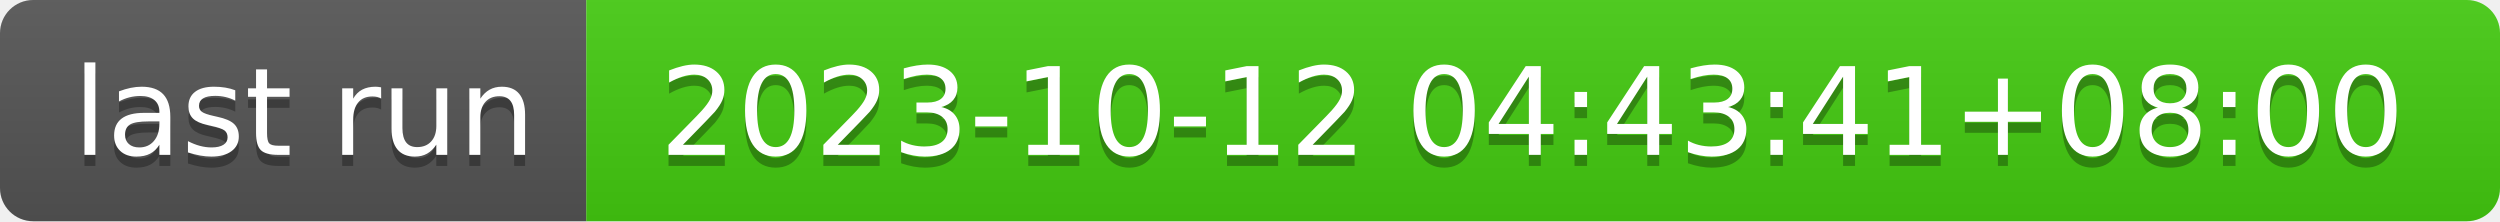
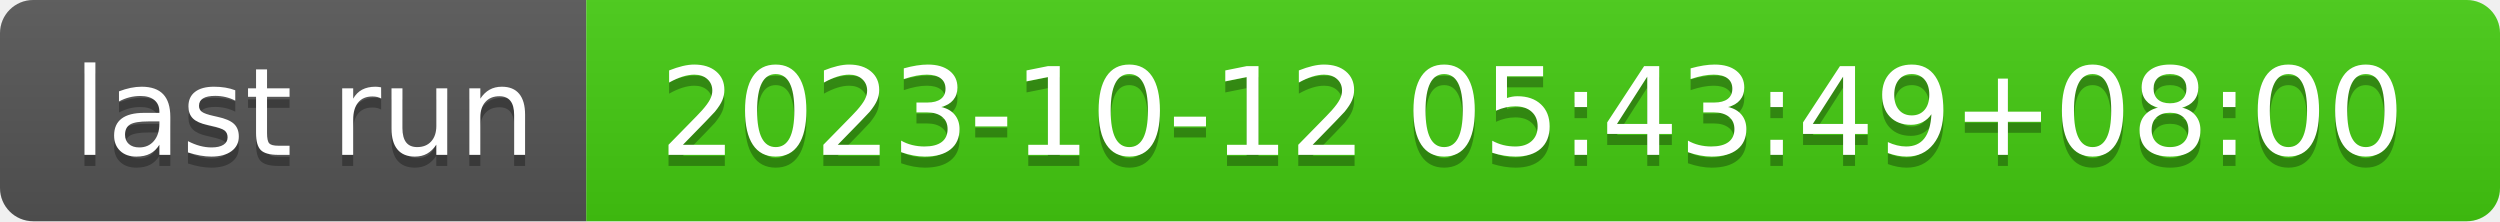
- <svg xmlns="http://www.w3.org/2000/svg" width="226" height="20" role="img" aria-label="last run: 2023-10-12 04:43:41+08:00">
+ <svg xmlns="http://www.w3.org/2000/svg" width="226" height="20" role="img" aria-label="last run: 2023-10-12 05:43:49+08:00">
  <linearGradient id="s" x2="0" y2="100%">
    <stop offset="0" stop-color="#bbb" stop-opacity=".1" />
    <stop offset="1" stop-opacity=".1" />
  </linearGradient>
  <clipPath id="r">
    <rect width="226" height="20" rx="3" fill="#fff" />
  </clipPath>
  <g clip-path="url(#r)">
    <rect width="53" height="20" fill="#555" />
    <rect x="53" width="173" height="20" fill="#4c1" />
    <rect width="226" height="20" fill="url(#s)" />
  </g>
  <g fill="#fff" text-anchor="middle" font-family="Verdana,Geneva,DejaVu Sans,sans-serif" text-rendering="geometricPrecision" font-size="110">
    <text aria-hidden="true" x="275" y="150" fill="#010101" fill-opacity=".3" transform="scale(.1)" textLength="430">last run</text>
    <text x="275" y="140" transform="scale(.1)" fill="#fff" textLength="430">last run</text>
-     <text aria-hidden="true" x="1385" y="150" fill="#010101" fill-opacity=".3" transform="scale(.1)" textLength="1630">2023-10-12 04:43:41+08:00</text>
-     <text x="1385" y="140" transform="scale(.1)" fill="#fff" textLength="1630">2023-10-12 04:43:41+08:00</text>
+     <text aria-hidden="true" x="1385" y="150" fill="#010101" fill-opacity=".3" transform="scale(.1)" textLength="1630">2023-10-12 05:43:49+08:00</text>
+     <text x="1385" y="140" transform="scale(.1)" fill="#fff" textLength="1630">2023-10-12 05:43:49+08:00</text>
  </g>
</svg>
